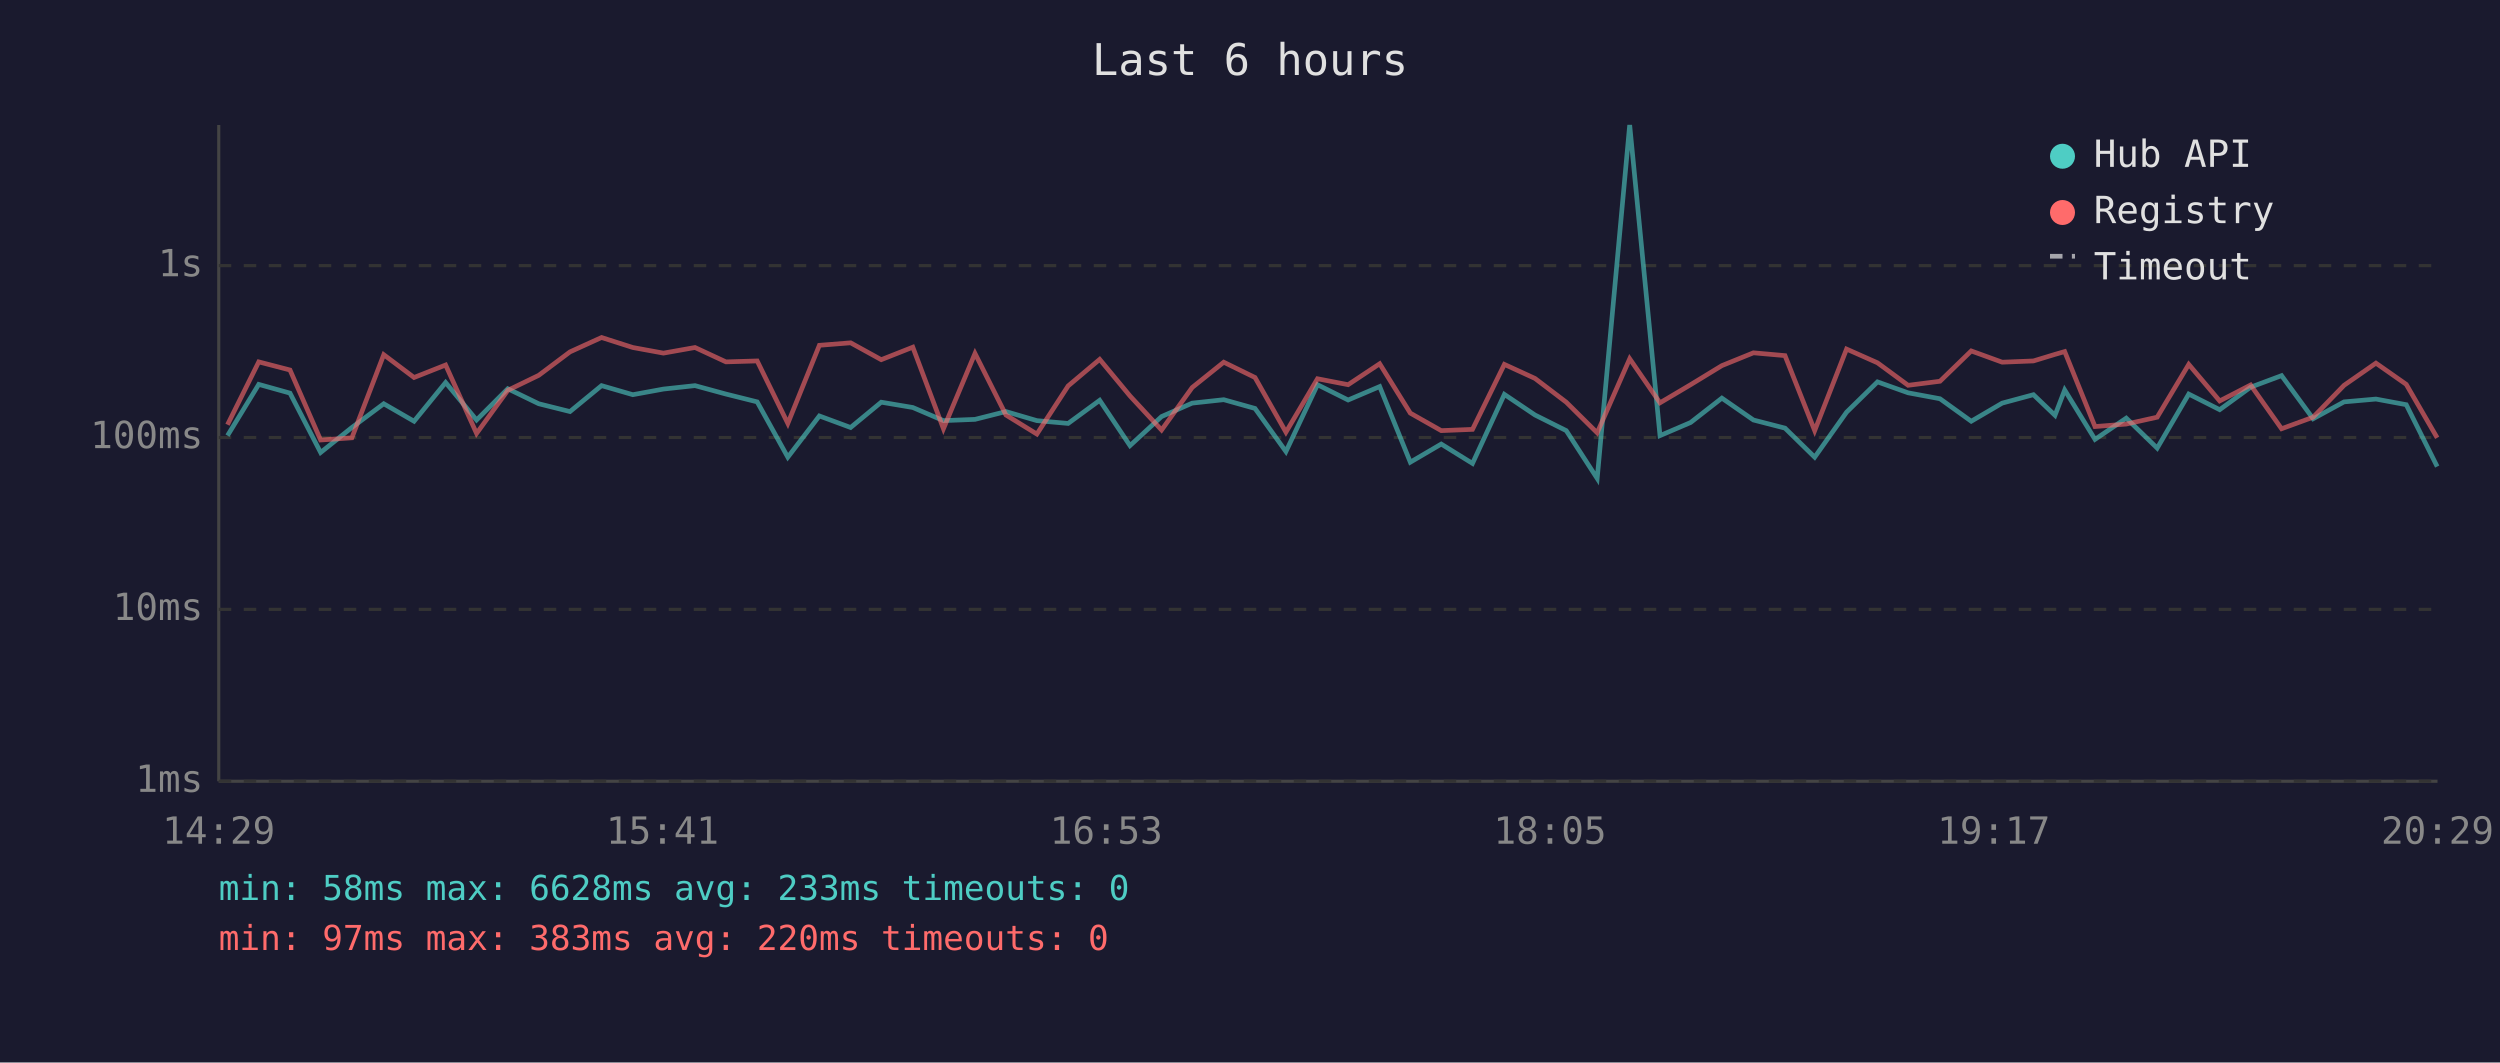
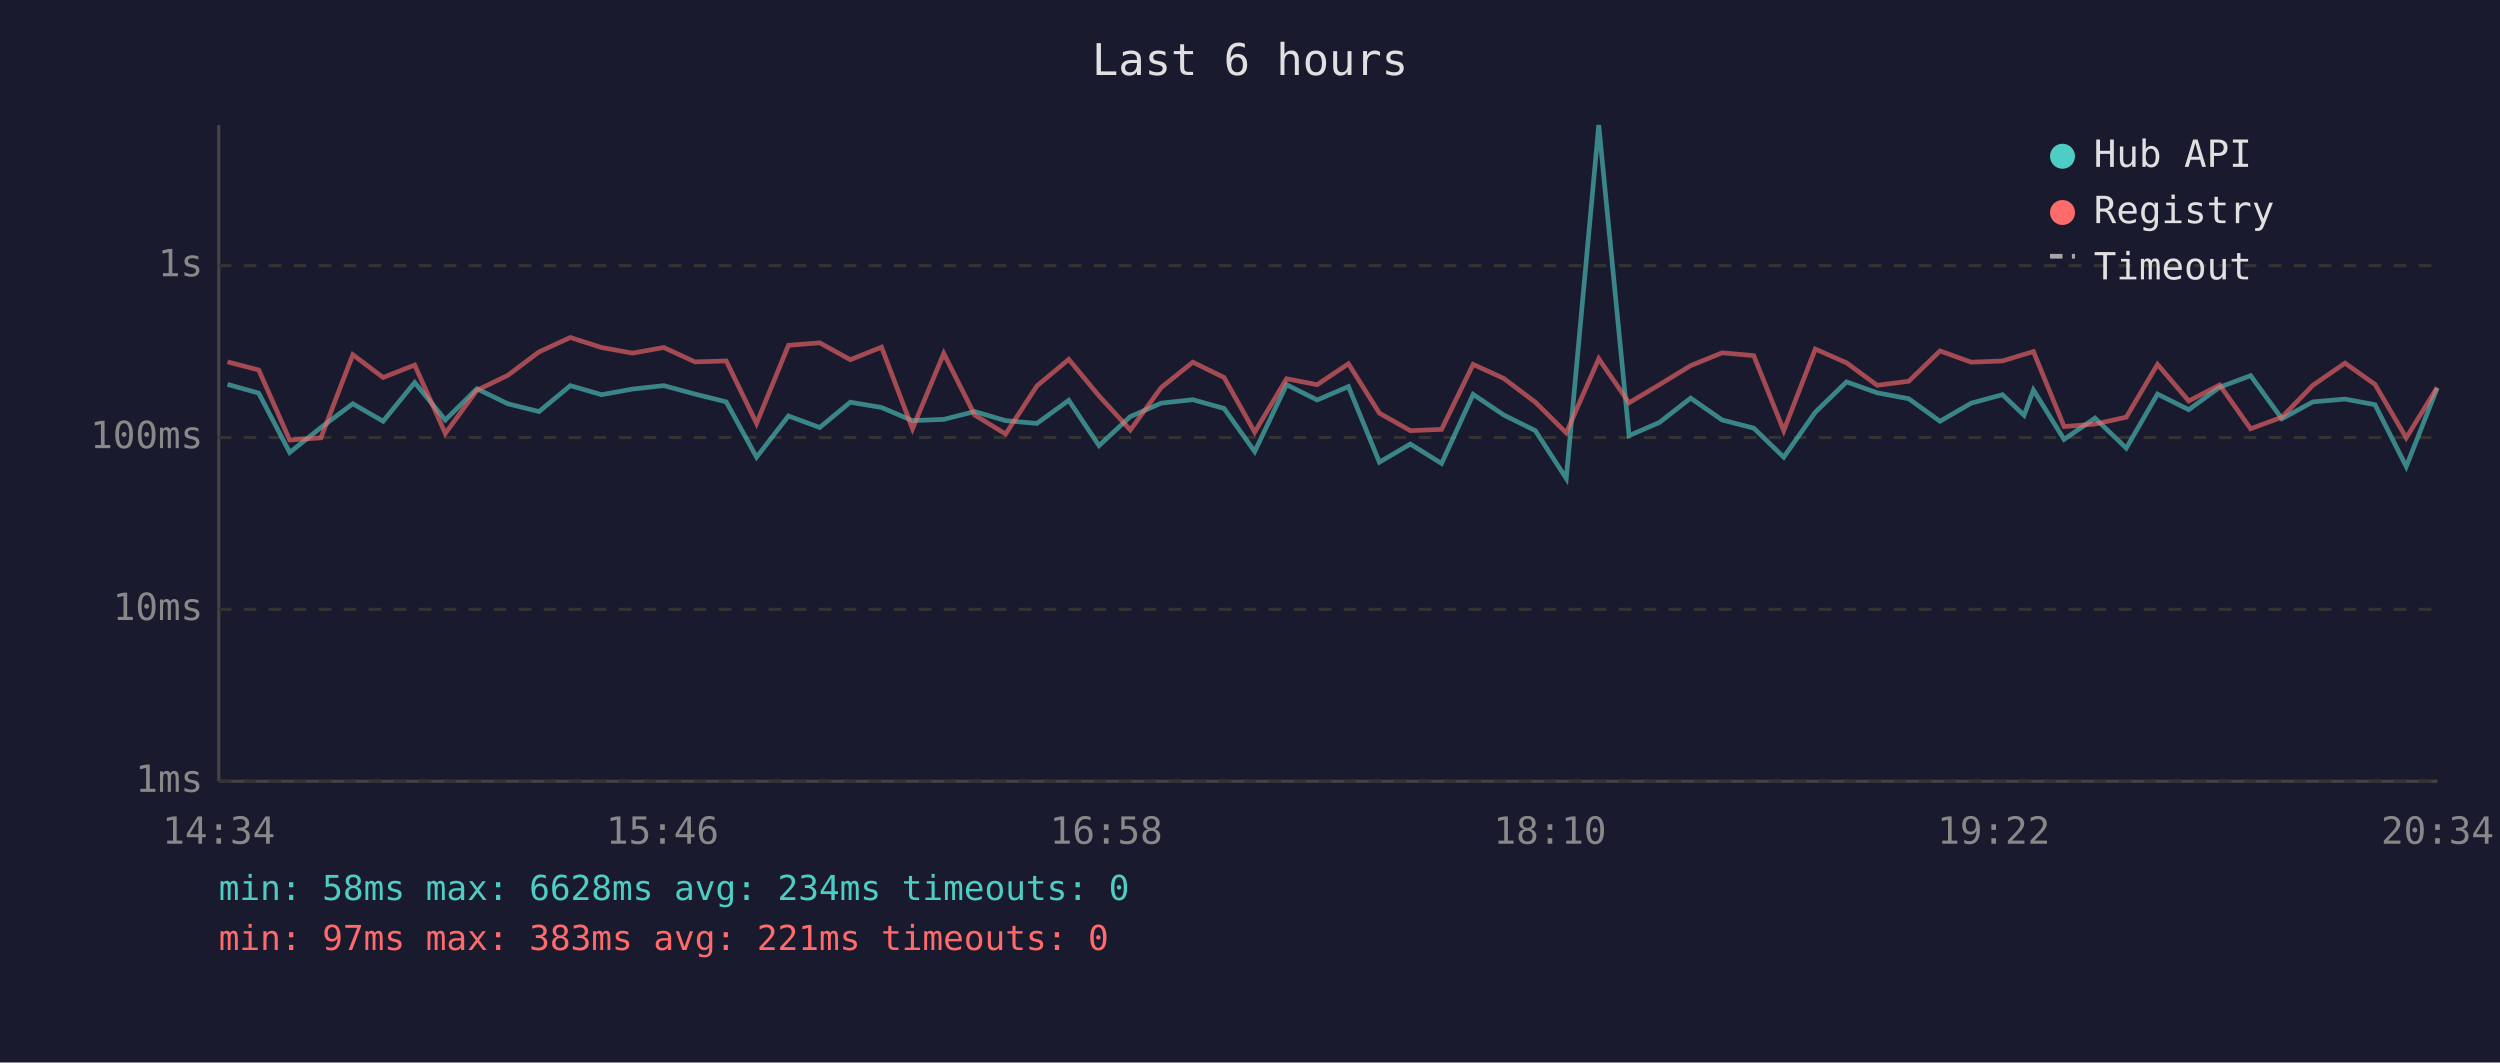
<svg xmlns="http://www.w3.org/2000/svg" viewBox="0 0 800 340" font-family="monospace" font-size="12">
  <rect width="800" height="340" fill="#1a1a2e" />
  <text x="400" y="24" fill="#e0e0e0" font-size="14" text-anchor="middle">Last 6 hours</text>
  <line x1="70" y1="40" x2="70" y2="250" stroke="#444" stroke-width="1" />
  <line x1="70" y1="250" x2="780" y2="250" stroke="#444" stroke-width="1" />
  <line x1="70" y1="250" x2="780" y2="250" stroke="#333" stroke-width="1" stroke-dasharray="4" />
  <text x="65" y="250" fill="#888" text-anchor="end" dominant-baseline="middle">1ms</text>
  <line x1="70" y1="195" x2="780" y2="195" stroke="#333" stroke-width="1" stroke-dasharray="4" />
  <text x="65" y="195" fill="#888" text-anchor="end" dominant-baseline="middle">10ms</text>
  <line x1="70" y1="140" x2="780" y2="140" stroke="#333" stroke-width="1" stroke-dasharray="4" />
  <text x="65" y="140" fill="#888" text-anchor="end" dominant-baseline="middle">100ms</text>
  <line x1="70" y1="85" x2="780" y2="85" stroke="#333" stroke-width="1" stroke-dasharray="4" />
  <text x="65" y="85" fill="#888" text-anchor="end" dominant-baseline="middle">1s</text>
-   <text x="70" y="270" fill="#888" text-anchor="middle">14:29</text>
-   <text x="212" y="270" fill="#888" text-anchor="middle">15:41</text>
-   <text x="354" y="270" fill="#888" text-anchor="middle">16:53</text>
-   <text x="496" y="270" fill="#888" text-anchor="middle">18:05</text>
-   <text x="638" y="270" fill="#888" text-anchor="middle">19:17</text>
-   <text x="780" y="270" fill="#888" text-anchor="middle">20:29</text>
-   <polyline points="72.8,139.4 82.8,123.0 92.8,125.8 102.6,144.8 112.6,136.8 122.8,129.2 132.5,134.8 142.6,122.4 152.5,134.4 162.5,124.4 172.4,129.2 182.4,131.7 192.5,123.4 202.5,126.3 212.3,124.5 222.4,123.4 232.3,126.1 242.3,128.6 252.1,146.3 262.2,133.1 272.2,136.8 282.0,128.7 292.1,130.4 301.9,134.6 312.0,134.2 321.9,131.7 331.8,134.6 341.8,135.5 351.9,128.1 361.6,142.6 371.7,133.3 381.5,129.0 391.6,127.9 401.6,130.7 411.5,144.5 421.6,123.1 431.4,128.0 441.5,123.7 451.3,147.9 461.2,142.1 471.2,148.3 481.4,126.2 491.2,132.8 501.2,137.8 511.1,153.1 521.5,40.0 531.2,139.4 541.0,135.2 551.0,127.4 561.1,134.4 571.2,137.0 580.7,146.3 590.9,131.9 600.8,122.2 610.6,125.7 620.8,127.6 630.8,134.8 640.7,129.0 650.7,126.3 657.6,132.9 660.7,124.8 670.4,140.6 680.4,133.8 690.3,143.4 700.4,126.1 710.3,131.1 720.2,123.9 730.1,120.2 740.2,134.0 750.1,128.6 760.3,127.7 770.0,129.5 779.9,149.3" fill="none" stroke="#4ecdc4" stroke-width="1.5" opacity="0.6" />
-   <polyline points="72.8,135.9 82.8,115.8 92.8,118.4 102.6,140.8 112.6,140.1 122.8,113.5 132.5,120.8 142.6,116.8 152.5,138.7 162.5,124.9 172.4,120.1 182.4,112.6 192.5,108.0 202.5,111.2 212.3,113.0 222.4,111.2 232.3,115.8 242.3,115.5 252.1,135.5 262.2,110.5 272.2,109.7 282.0,115.1 292.1,111.1 301.9,137.2 312.0,113.1 321.9,132.8 331.8,138.9 341.8,123.5 351.9,115.0 361.6,126.7 371.7,137.6 381.5,124.0 391.6,115.9 401.6,120.8 411.5,138.3 421.6,121.2 431.4,123.1 441.5,116.4 451.3,132.2 461.2,137.8 471.2,137.4 481.4,116.6 491.2,121.1 501.2,128.7 511.1,138.5 521.5,114.8 531.2,128.9 541.0,123.1 551.0,117.0 561.1,112.9 571.2,113.8 580.7,137.8 590.9,111.7 600.8,116.1 610.6,123.3 620.8,122.0 630.8,112.3 640.7,115.9 650.7,115.5 657.6,113.4 660.7,112.5 670.4,136.5 680.4,135.7 690.3,133.5 700.4,116.6 710.3,128.3 720.2,123.2 730.1,137.2 740.2,133.5 750.1,123.3 760.3,116.2 770.0,123.0 779.9,140.1" fill="none" stroke="#ff6b6b" stroke-width="1.5" opacity="0.6" />
+   <text x="70" y="270" fill="#888" text-anchor="middle">14:34</text>
+   <text x="212" y="270" fill="#888" text-anchor="middle">15:46</text>
+   <text x="354" y="270" fill="#888" text-anchor="middle">16:58</text>
+   <text x="496" y="270" fill="#888" text-anchor="middle">18:10</text>
+   <text x="638" y="270" fill="#888" text-anchor="middle">19:22</text>
+   <text x="780" y="270" fill="#888" text-anchor="middle">20:34</text>
+   <polyline points="72.8,123.0 82.8,125.8 92.7,144.8 102.7,136.8 112.9,129.2 122.6,134.8 132.7,122.4 142.5,134.4 152.6,124.4 162.5,129.2 172.5,131.7 182.5,123.4 192.5,126.3 202.4,124.5 212.4,123.4 222.4,126.1 232.4,128.6 242.1,146.3 252.3,133.1 262.3,136.8 272.1,128.7 282.1,130.4 292.0,134.6 302.0,134.2 311.9,131.7 321.8,134.6 331.8,135.5 342.0,128.1 351.7,142.6 361.7,133.3 371.6,129.0 381.7,127.9 391.7,130.7 401.5,144.5 411.7,123.1 421.5,128.0 431.5,123.7 441.4,147.9 451.3,142.1 461.3,148.3 471.4,126.2 481.2,132.8 491.3,137.8 501.2,153.1 511.6,40.0 521.3,139.4 531.0,135.2 541.0,127.4 551.1,134.4 561.2,137.0 570.8,146.3 580.9,131.9 590.9,122.2 600.7,125.7 610.8,127.6 620.8,134.8 630.8,129.0 640.8,126.3 647.7,132.9 650.7,124.8 660.5,140.6 670.4,133.8 680.4,143.4 690.4,126.1 700.4,131.1 710.3,123.9 720.2,120.2 730.2,134.0 740.1,128.6 750.4,127.7 760.0,129.5 770.0,149.3 779.9,124.2" fill="none" stroke="#4ecdc4" stroke-width="1.5" opacity="0.6" />
+   <polyline points="72.8,115.8 82.8,118.4 92.7,140.8 102.7,140.1 112.9,113.5 122.6,120.8 132.7,116.8 142.5,138.7 152.6,124.9 162.5,120.1 172.5,112.6 182.5,108.0 192.5,111.2 202.4,113.0 212.4,111.2 222.4,115.8 232.4,115.5 242.1,135.5 252.3,110.5 262.3,109.7 272.1,115.1 282.1,111.1 292.0,137.2 302.0,113.1 311.9,132.8 321.8,138.9 331.8,123.5 342.0,115.0 351.7,126.7 361.7,137.6 371.6,124.0 381.7,115.9 391.7,120.8 401.5,138.3 411.7,121.2 421.5,123.1 431.5,116.4 441.4,132.2 451.3,137.8 461.3,137.4 471.4,116.6 481.2,121.1 491.3,128.7 501.2,138.5 511.6,114.8 521.3,128.9 531.0,123.1 541.0,117.0 551.1,112.9 561.2,113.8 570.8,137.8 580.9,111.7 590.9,116.1 600.7,123.3 610.8,122.0 620.8,112.3 630.8,115.9 640.8,115.5 647.7,113.4 650.7,112.5 660.5,136.5 670.4,135.7 680.4,133.5 690.4,116.6 700.4,128.3 710.3,123.2 720.2,137.2 730.2,133.5 740.1,123.3 750.4,116.2 760.0,123.0 770.0,140.1 779.9,124.0" fill="none" stroke="#ff6b6b" stroke-width="1.5" opacity="0.6" />
  <circle cx="660" cy="50" r="4" fill="#4ecdc4" />
  <text x="670" y="50" fill="#e0e0e0" dominant-baseline="middle">Hub API</text>
  <circle cx="660" cy="68" r="4" fill="#ff6b6b" />
  <text x="670" y="68" fill="#e0e0e0" dominant-baseline="middle">Registry</text>
  <line x1="656" y1="82" x2="664" y2="82" stroke="#e0e0e0" stroke-width="1.5" stroke-dasharray="4,3" opacity="0.7" />
  <text x="670" y="86" fill="#e0e0e0" dominant-baseline="middle">Timeout</text>
-   <text x="70" y="288" fill="#4ecdc4" font-size="11">min: 58ms  max: 6628ms  avg: 233ms  timeouts: 0</text>
-   <text x="70" y="304" fill="#ff6b6b" font-size="11">min: 97ms  max: 383ms  avg: 220ms  timeouts: 0</text>
+   <text x="70" y="288" fill="#4ecdc4" font-size="11">min: 58ms  max: 6628ms  avg: 234ms  timeouts: 0</text>
+   <text x="70" y="304" fill="#ff6b6b" font-size="11">min: 97ms  max: 383ms  avg: 221ms  timeouts: 0</text>
</svg>
